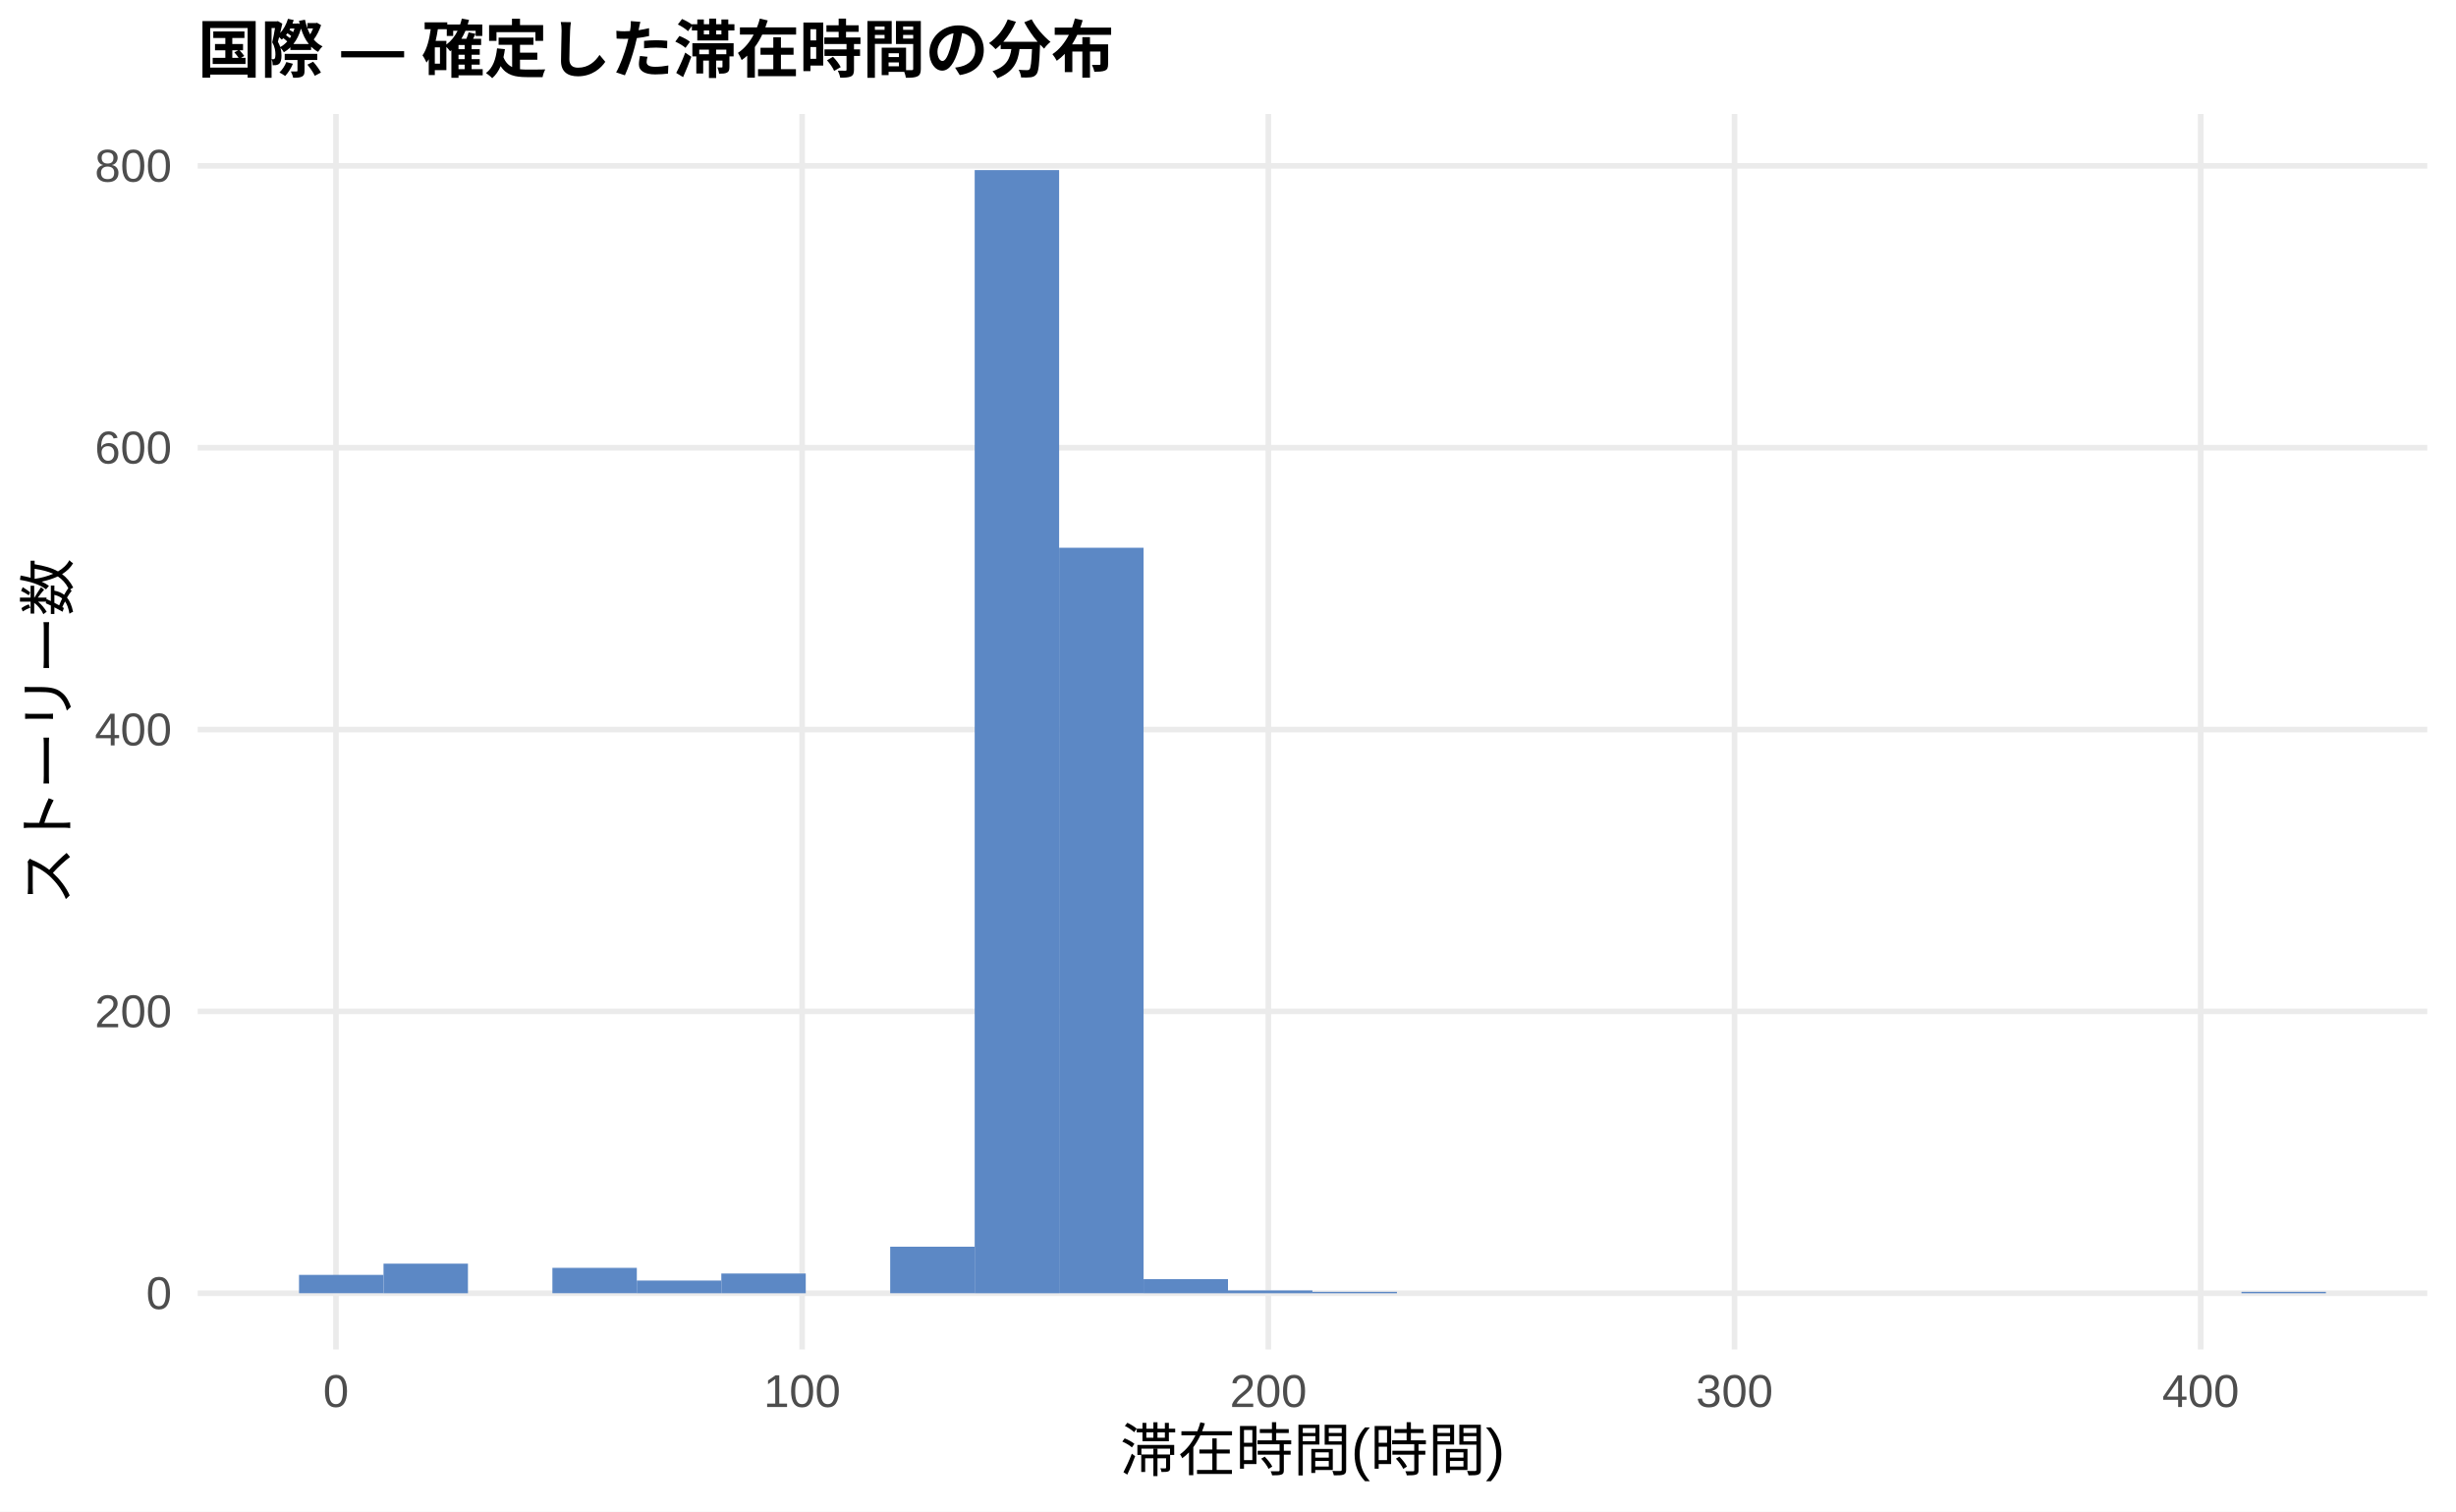
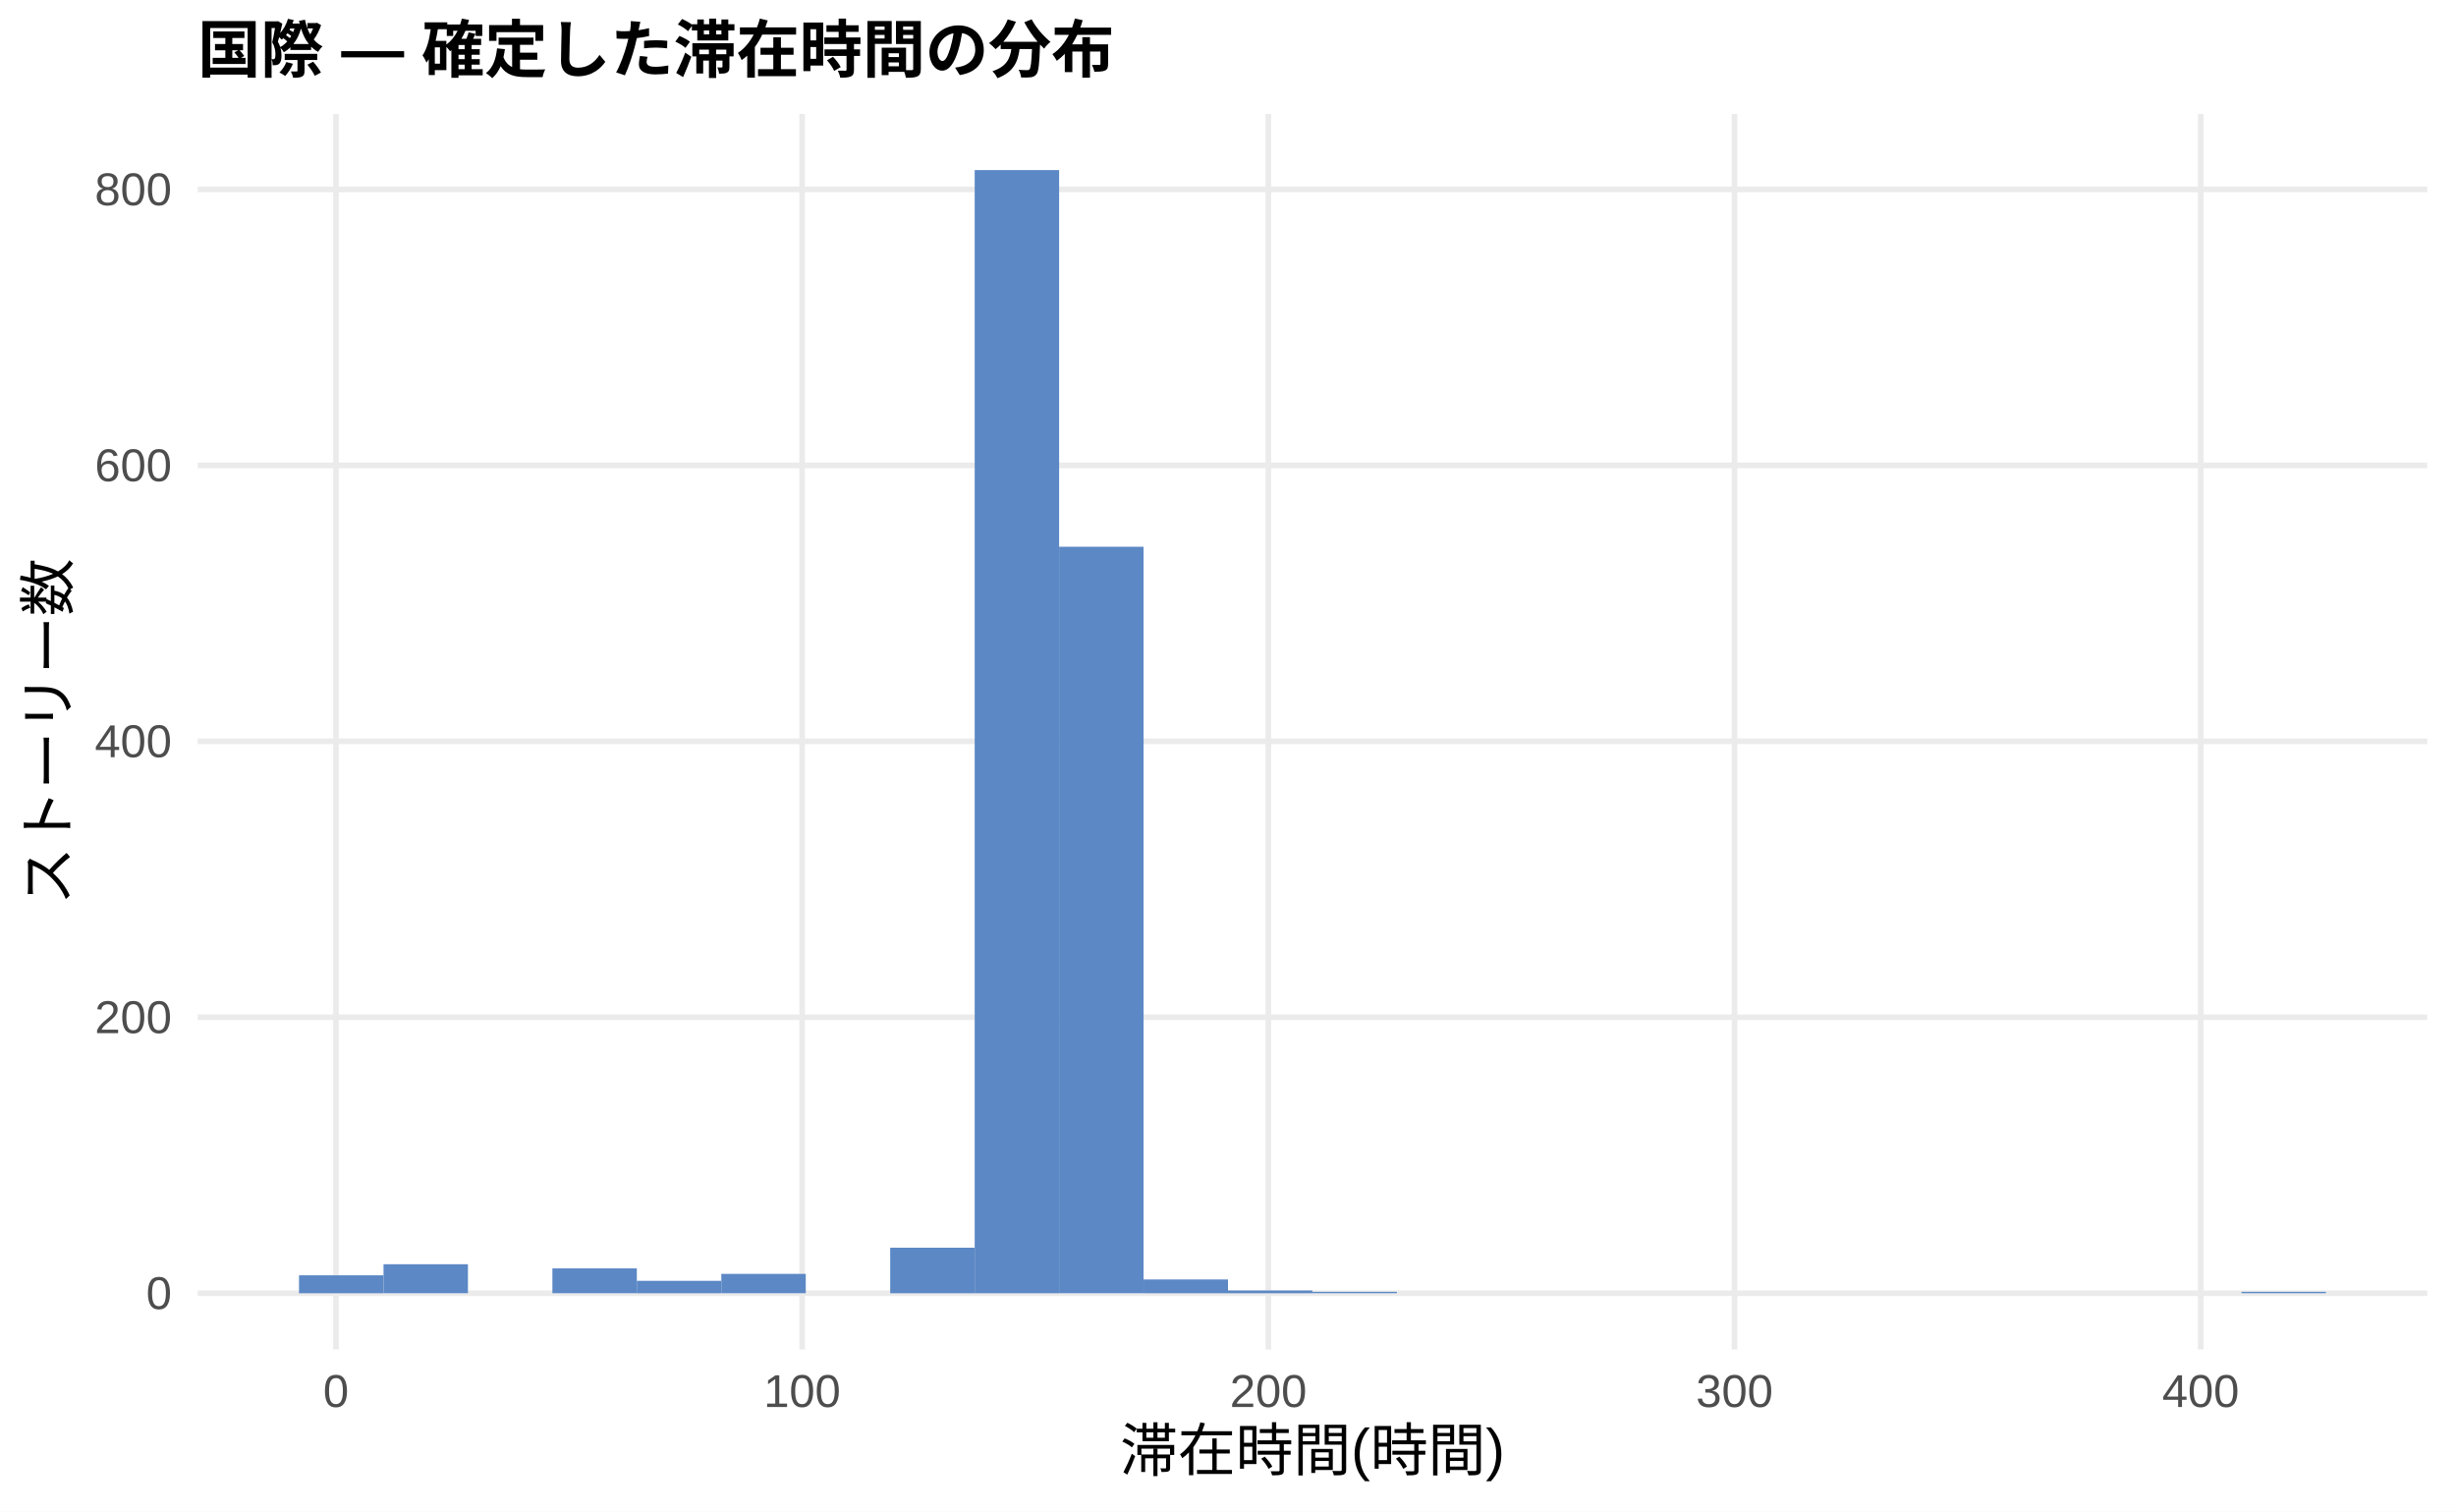
<svg xmlns="http://www.w3.org/2000/svg" width="468.00pt" height="288.00pt" viewBox="0 0 468.00 288.00">
  <g class="svglite">
    <defs>
      <style type="text/css">
    .svglite line, .svglite polyline, .svglite polygon, .svglite path, .svglite rect, .svglite circle {
      fill: none;
      stroke: #000000;
      stroke-linecap: round;
      stroke-linejoin: round;
      stroke-miterlimit: 10.00;
    }
    .svglite text {
      white-space: pre;
    }
    .svglite g.glyphgroup path {
      fill: inherit;
      stroke: none;
    }
  </style>
    </defs>
    <rect width="100%" height="100%" style="stroke: none; fill: #FFFFFF;" />
    <defs>
      <clipPath id="cpMC4wMHw0NjguMDB8MC4wMHwyODguMDA=">
        <rect x="0.00" y="0.00" width="468.00" height="288.00" />
      </clipPath>
    </defs>
    <g clip-path="url(#cpMC4wMHw0NjguMDB8MC4wMHwyODguMDA=)">
      <rect x="0.00" y="0.00" width="468.00" height="288.00" style="stroke-width: 1.07; stroke: none; fill: #FFFFFF;" />
    </g>
    <defs>
      <clipPath id="cpMzcuNjd8NDYyLjUyfDIxLjcxfDI1Ny4xMg==">
        <rect x="37.67" y="21.71" width="424.85" height="235.41" />
      </clipPath>
    </defs>
    <g clip-path="url(#cpMzcuNjd8NDYyLjUyfDIxLjcxfDI1Ny4xMg==)">
      <polyline points="37.67,246.42 462.52,246.42 " style="stroke-width: 1.07; stroke: #EBEBEB; stroke-linecap: butt;" />
-       <polyline points="37.67,192.71 462.52,192.71 " style="stroke-width: 1.07; stroke: #EBEBEB; stroke-linecap: butt;" />
-       <polyline points="37.67,139.01 462.52,139.01 " style="stroke-width: 1.07; stroke: #EBEBEB; stroke-linecap: butt;" />
-       <polyline points="37.67,85.31 462.52,85.31 " style="stroke-width: 1.07; stroke: #EBEBEB; stroke-linecap: butt;" />
-       <polyline points="37.67,31.60 462.52,31.60 " style="stroke-width: 1.07; stroke: #EBEBEB; stroke-linecap: butt;" />
+       <polyline points="37.67,193.83 462.52,193.83 " style="stroke-width: 1.07; stroke: #EBEBEB; stroke-linecap: butt;" />
+       <polyline points="37.67,141.25 462.52,141.25 " style="stroke-width: 1.07; stroke: #EBEBEB; stroke-linecap: butt;" />
+       <polyline points="37.67,88.67 462.52,88.67 " style="stroke-width: 1.07; stroke: #EBEBEB; stroke-linecap: butt;" />
+       <polyline points="37.67,36.09 462.52,36.09 " style="stroke-width: 1.07; stroke: #EBEBEB; stroke-linecap: butt;" />
      <polyline points="64.02,257.12 64.02,21.71 " style="stroke-width: 1.07; stroke: #EBEBEB; stroke-linecap: butt;" />
      <polyline points="152.85,257.12 152.85,21.71 " style="stroke-width: 1.07; stroke: #EBEBEB; stroke-linecap: butt;" />
      <polyline points="241.69,257.12 241.69,21.71 " style="stroke-width: 1.07; stroke: #EBEBEB; stroke-linecap: butt;" />
      <polyline points="330.52,257.12 330.52,21.71 " style="stroke-width: 1.07; stroke: #EBEBEB; stroke-linecap: butt;" />
      <polyline points="419.35,257.12 419.35,21.71 " style="stroke-width: 1.07; stroke: #EBEBEB; stroke-linecap: butt;" />
-       <rect x="56.98" y="242.92" width="16.09" height="3.49" style="stroke-width: 1.07; stroke: none; stroke-linecap: butt; stroke-linejoin: miter; fill: #5C88C5;" />
-       <rect x="73.08" y="240.78" width="16.09" height="5.64" style="stroke-width: 1.07; stroke: none; stroke-linecap: butt; stroke-linejoin: miter; fill: #5C88C5;" />
+       <rect x="56.98" y="243.00" width="16.09" height="3.42" style="stroke-width: 1.07; stroke: none; stroke-linecap: butt; stroke-linejoin: miter; fill: #5C88C5;" />
+       <rect x="73.08" y="240.89" width="16.09" height="5.52" style="stroke-width: 1.07; stroke: none; stroke-linecap: butt; stroke-linejoin: miter; fill: #5C88C5;" />
      <rect x="89.17" y="246.42" width="16.09" height="0.00" style="stroke-width: 1.07; stroke: none; stroke-linecap: butt; stroke-linejoin: miter; fill: #5C88C5;" />
-       <rect x="105.26" y="241.58" width="16.09" height="4.83" style="stroke-width: 1.07; stroke: none; stroke-linecap: butt; stroke-linejoin: miter; fill: #5C88C5;" />
-       <rect x="121.35" y="244.00" width="16.09" height="2.42" style="stroke-width: 1.07; stroke: none; stroke-linecap: butt; stroke-linejoin: miter; fill: #5C88C5;" />
-       <rect x="137.45" y="242.66" width="16.09" height="3.76" style="stroke-width: 1.07; stroke: none; stroke-linecap: butt; stroke-linejoin: miter; fill: #5C88C5;" />
+       <rect x="105.26" y="241.68" width="16.09" height="4.73" style="stroke-width: 1.07; stroke: none; stroke-linecap: butt; stroke-linejoin: miter; fill: #5C88C5;" />
+       <rect x="121.35" y="244.05" width="16.09" height="2.37" style="stroke-width: 1.07; stroke: none; stroke-linecap: butt; stroke-linejoin: miter; fill: #5C88C5;" />
+       <rect x="137.45" y="242.73" width="16.09" height="3.68" style="stroke-width: 1.07; stroke: none; stroke-linecap: butt; stroke-linejoin: miter; fill: #5C88C5;" />
      <rect x="153.54" y="246.42" width="16.09" height="0.00" style="stroke-width: 1.07; stroke: none; stroke-linecap: butt; stroke-linejoin: miter; fill: #5C88C5;" />
-       <rect x="169.63" y="237.55" width="16.09" height="8.86" style="stroke-width: 1.07; stroke: none; stroke-linecap: butt; stroke-linejoin: miter; fill: #5C88C5;" />
+       <rect x="169.63" y="237.74" width="16.09" height="8.68" style="stroke-width: 1.07; stroke: none; stroke-linecap: butt; stroke-linejoin: miter; fill: #5C88C5;" />
      <rect x="185.73" y="32.41" width="16.09" height="214.01" style="stroke-width: 1.07; stroke: none; stroke-linecap: butt; stroke-linejoin: miter; fill: #5C88C5;" />
-       <rect x="201.82" y="104.37" width="16.09" height="142.04" style="stroke-width: 1.07; stroke: none; stroke-linecap: butt; stroke-linejoin: miter; fill: #5C88C5;" />
-       <rect x="217.91" y="243.73" width="16.09" height="2.69" style="stroke-width: 1.07; stroke: none; stroke-linecap: butt; stroke-linejoin: miter; fill: #5C88C5;" />
-       <rect x="234.00" y="245.88" width="16.09" height="0.54" style="stroke-width: 1.07; stroke: none; stroke-linecap: butt; stroke-linejoin: miter; fill: #5C88C5;" />
-       <rect x="250.10" y="246.15" width="16.09" height="0.27" style="stroke-width: 1.07; stroke: none; stroke-linecap: butt; stroke-linejoin: miter; fill: #5C88C5;" />
+       <rect x="201.82" y="104.18" width="16.09" height="142.23" style="stroke-width: 1.07; stroke: none; stroke-linecap: butt; stroke-linejoin: miter; fill: #5C88C5;" />
+       <rect x="217.91" y="243.79" width="16.09" height="2.63" style="stroke-width: 1.07; stroke: none; stroke-linecap: butt; stroke-linejoin: miter; fill: #5C88C5;" />
+       <rect x="234.00" y="245.89" width="16.09" height="0.53" style="stroke-width: 1.07; stroke: none; stroke-linecap: butt; stroke-linejoin: miter; fill: #5C88C5;" />
+       <rect x="250.10" y="246.15" width="16.09" height="0.26" style="stroke-width: 1.07; stroke: none; stroke-linecap: butt; stroke-linejoin: miter; fill: #5C88C5;" />
      <rect x="266.19" y="246.42" width="16.09" height="0.00" style="stroke-width: 1.07; stroke: none; stroke-linecap: butt; stroke-linejoin: miter; fill: #5C88C5;" />
      <rect x="282.28" y="246.42" width="16.09" height="0.00" style="stroke-width: 1.07; stroke: none; stroke-linecap: butt; stroke-linejoin: miter; fill: #5C88C5;" />
      <rect x="298.37" y="246.42" width="16.09" height="0.00" style="stroke-width: 1.07; stroke: none; stroke-linecap: butt; stroke-linejoin: miter; fill: #5C88C5;" />
      <rect x="314.47" y="246.42" width="16.09" height="0.00" style="stroke-width: 1.07; stroke: none; stroke-linecap: butt; stroke-linejoin: miter; fill: #5C88C5;" />
      <rect x="330.56" y="246.42" width="16.09" height="0.00" style="stroke-width: 1.07; stroke: none; stroke-linecap: butt; stroke-linejoin: miter; fill: #5C88C5;" />
      <rect x="346.65" y="246.42" width="16.09" height="0.00" style="stroke-width: 1.07; stroke: none; stroke-linecap: butt; stroke-linejoin: miter; fill: #5C88C5;" />
      <rect x="362.75" y="246.42" width="16.09" height="0.00" style="stroke-width: 1.07; stroke: none; stroke-linecap: butt; stroke-linejoin: miter; fill: #5C88C5;" />
      <rect x="378.84" y="246.42" width="16.09" height="0.00" style="stroke-width: 1.07; stroke: none; stroke-linecap: butt; stroke-linejoin: miter; fill: #5C88C5;" />
      <rect x="394.93" y="246.42" width="16.09" height="0.00" style="stroke-width: 1.07; stroke: none; stroke-linecap: butt; stroke-linejoin: miter; fill: #5C88C5;" />
      <rect x="411.02" y="246.42" width="16.09" height="0.00" style="stroke-width: 1.07; stroke: none; stroke-linecap: butt; stroke-linejoin: miter; fill: #5C88C5;" />
-       <rect x="427.12" y="246.15" width="16.09" height="0.27" style="stroke-width: 1.07; stroke: none; stroke-linecap: butt; stroke-linejoin: miter; fill: #5C88C5;" />
+       <rect x="427.12" y="246.15" width="16.09" height="0.26" style="stroke-width: 1.07; stroke: none; stroke-linecap: butt; stroke-linejoin: miter; fill: #5C88C5;" />
    </g>
    <g clip-path="url(#cpMC4wMHw0NjguMDB8MC4wMHwyODguMDA=)">
      <text x="32.74" y="249.44" text-anchor="end" style="font-size: 8.80px;fill: #4D4D4D; font-family: &quot;Liberation Sans&quot;;" textLength="4.89px" lengthAdjust="spacingAndGlyphs">0</text>
-       <text x="32.74" y="195.74" text-anchor="end" style="font-size: 8.80px;fill: #4D4D4D; font-family: &quot;Liberation Sans&quot;;" textLength="14.67px" lengthAdjust="spacingAndGlyphs">200</text>
-       <text x="32.74" y="142.04" text-anchor="end" style="font-size: 8.80px;fill: #4D4D4D; font-family: &quot;Liberation Sans&quot;;" textLength="14.67px" lengthAdjust="spacingAndGlyphs">400</text>
-       <text x="32.74" y="88.33" text-anchor="end" style="font-size: 8.80px;fill: #4D4D4D; font-family: &quot;Liberation Sans&quot;;" textLength="14.67px" lengthAdjust="spacingAndGlyphs">600</text>
-       <text x="32.74" y="34.63" text-anchor="end" style="font-size: 8.80px;fill: #4D4D4D; font-family: &quot;Liberation Sans&quot;;" textLength="14.67px" lengthAdjust="spacingAndGlyphs">800</text>
+       <text x="32.74" y="196.86" text-anchor="end" style="font-size: 8.80px;fill: #4D4D4D; font-family: &quot;Liberation Sans&quot;;" textLength="14.67px" lengthAdjust="spacingAndGlyphs">200</text>
+       <text x="32.74" y="144.28" text-anchor="end" style="font-size: 8.80px;fill: #4D4D4D; font-family: &quot;Liberation Sans&quot;;" textLength="14.67px" lengthAdjust="spacingAndGlyphs">400</text>
+       <text x="32.74" y="91.70" text-anchor="end" style="font-size: 8.80px;fill: #4D4D4D; font-family: &quot;Liberation Sans&quot;;" textLength="14.67px" lengthAdjust="spacingAndGlyphs">600</text>
+       <text x="32.74" y="39.12" text-anchor="end" style="font-size: 8.80px;fill: #4D4D4D; font-family: &quot;Liberation Sans&quot;;" textLength="14.67px" lengthAdjust="spacingAndGlyphs">800</text>
      <text x="64.02" y="268.10" text-anchor="middle" style="font-size: 8.80px;fill: #4D4D4D; font-family: &quot;Liberation Sans&quot;;" textLength="4.89px" lengthAdjust="spacingAndGlyphs">0</text>
      <text x="152.85" y="268.10" text-anchor="middle" style="font-size: 8.80px;fill: #4D4D4D; font-family: &quot;Liberation Sans&quot;;" textLength="14.67px" lengthAdjust="spacingAndGlyphs">100</text>
      <text x="241.69" y="268.10" text-anchor="middle" style="font-size: 8.80px;fill: #4D4D4D; font-family: &quot;Liberation Sans&quot;;" textLength="14.67px" lengthAdjust="spacingAndGlyphs">200</text>
      <text x="330.52" y="268.10" text-anchor="middle" style="font-size: 8.80px;fill: #4D4D4D; font-family: &quot;Liberation Sans&quot;;" textLength="14.67px" lengthAdjust="spacingAndGlyphs">300</text>
      <text x="419.35" y="268.10" text-anchor="middle" style="font-size: 8.80px;fill: #4D4D4D; font-family: &quot;Liberation Sans&quot;;" textLength="14.67px" lengthAdjust="spacingAndGlyphs">400</text>
      <text x="250.10" y="280.24" text-anchor="middle" style="font-size: 11.00px; font-family: &quot;Liberation Sans&quot;;" textLength="73.31px" lengthAdjust="spacingAndGlyphs">滞在時間(時間)</text>
      <text transform="translate(13.05,139.41) rotate(-90)" text-anchor="middle" style="font-size: 11.00px; font-family: &quot;Liberation Sans&quot;;" textLength="66.00px" lengthAdjust="spacingAndGlyphs">ストーリー数</text>
      <text x="37.67" y="13.74" style="font-size: 12.00px; font-weight: bold; font-family: &quot;Liberation Sans&quot;;" textLength="174.66px" lengthAdjust="spacingAndGlyphs">国際 — 確定した滞在時間の分布</text>
    </g>
  </g>
</svg>
